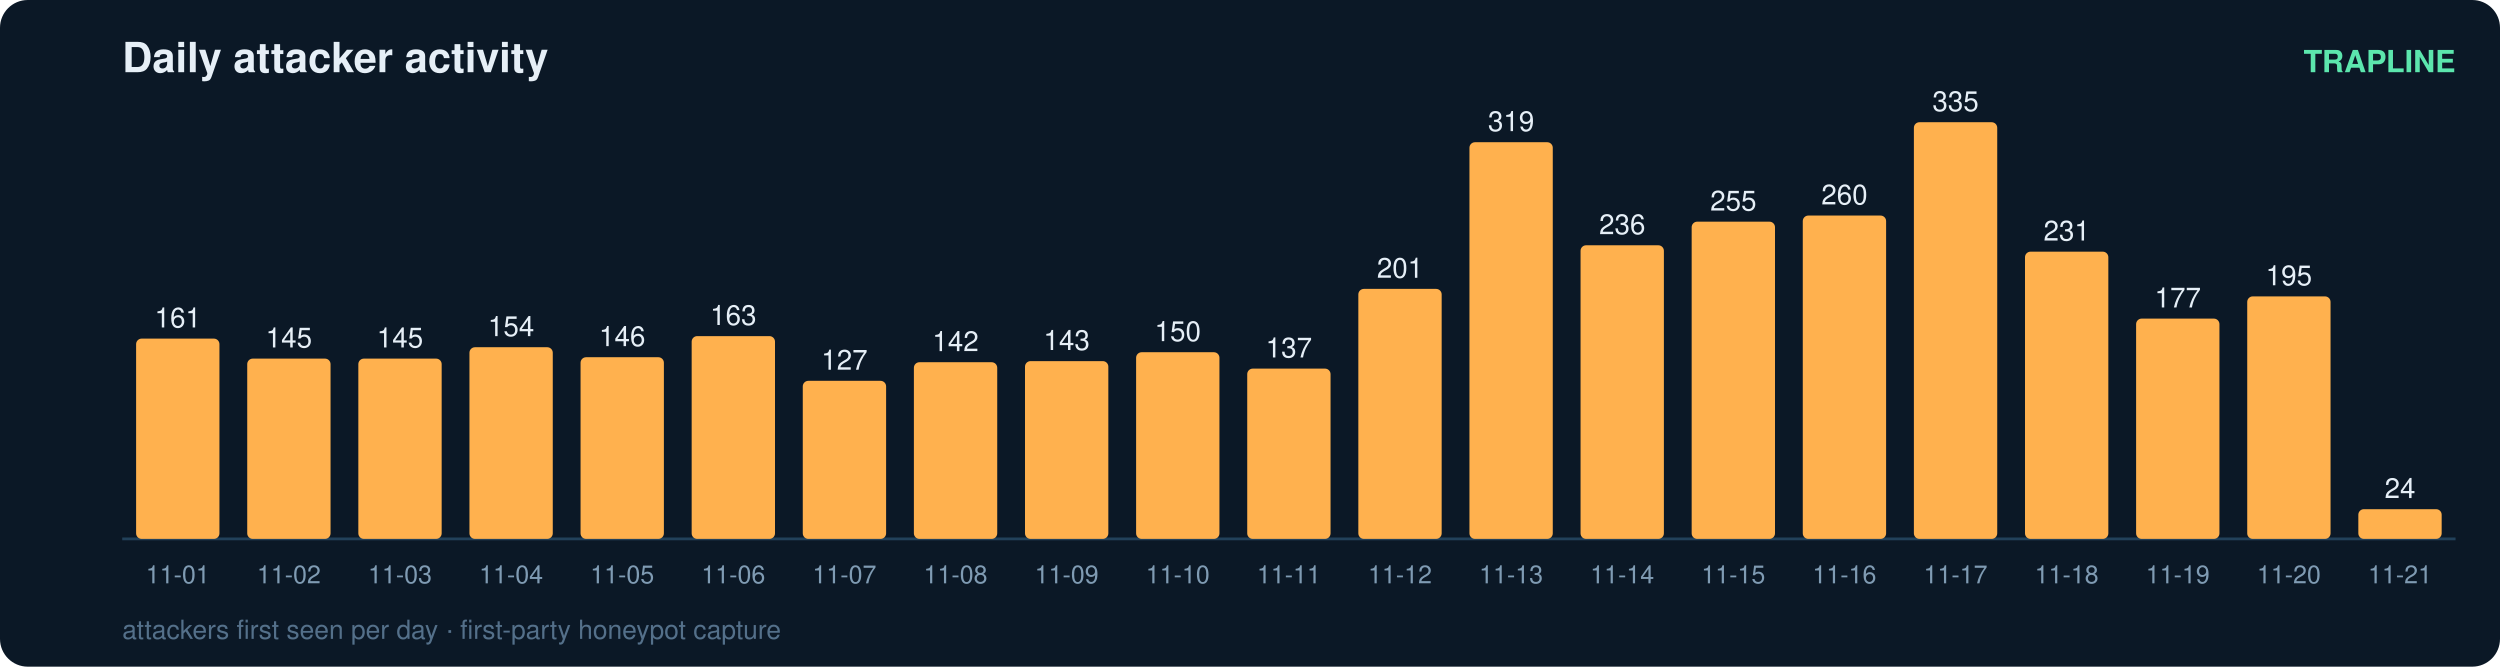
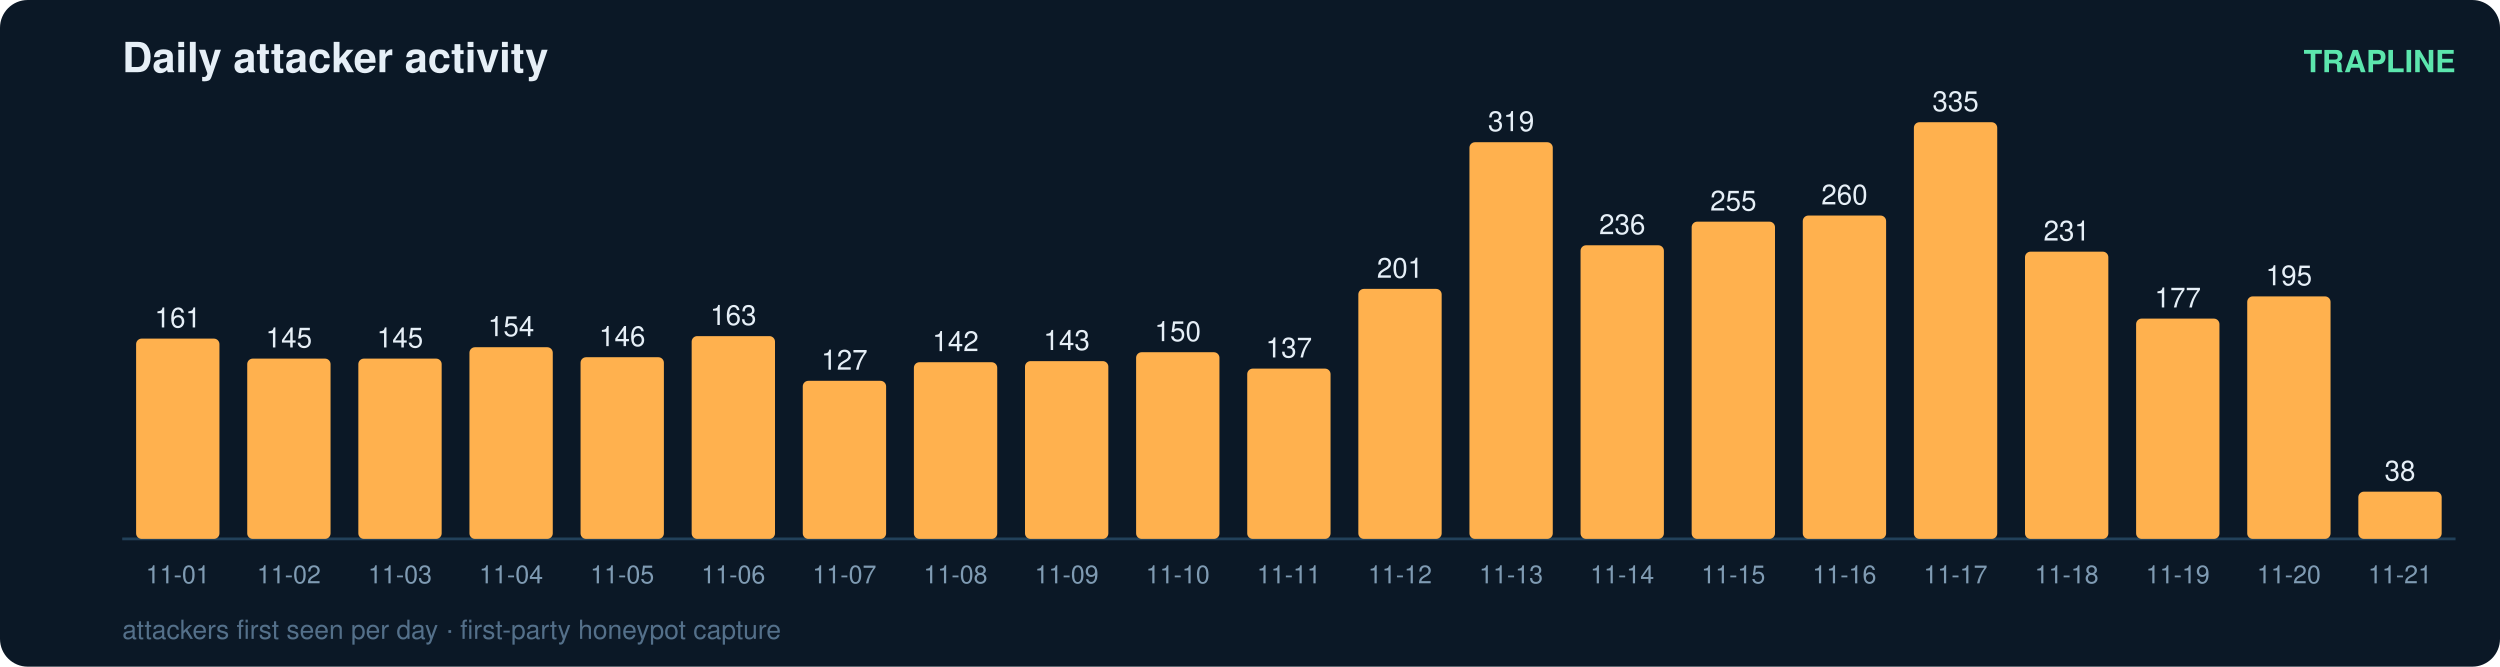
<svg xmlns="http://www.w3.org/2000/svg" width="900" height="240" viewBox="0 0 900 240" font-family="ui-sans-serif,Segoe UI,Helvetica,Arial">
  <rect width="900" height="240" rx="10" fill="#0b1826" />
  <text x="44" y="26" fill="#e6eff7" font-size="15" font-weight="700">Daily attacker activity</text>
  <text x="884" y="26" fill="#5ce6ad" font-size="11" text-anchor="end" font-weight="600">TRAPLINE</text>
  <line x1="44" y1="194" x2="884" y2="194" stroke="#22415a" stroke-width="1" />
  <rect x="49" y="121.9" width="30" height="72.1" rx="2" fill="#ffb14e" />
  <text x="64.0" y="117.9" fill="#e6eff7" font-size="10" text-anchor="middle" font-variant-numeric="tabular-nums">161</text>
  <text x="64.0" y="210.0" fill="#7f9bb3" font-size="9" text-anchor="middle">11-01</text>
  <rect x="89" y="129.1" width="30" height="64.9" rx="2" fill="#ffb14e" />
  <text x="104.0" y="125.1" fill="#e6eff7" font-size="10" text-anchor="middle" font-variant-numeric="tabular-nums">145</text>
  <text x="104.0" y="210.0" fill="#7f9bb3" font-size="9" text-anchor="middle">11-02</text>
  <rect x="129" y="129.1" width="30" height="64.9" rx="2" fill="#ffb14e" />
  <text x="144.0" y="125.1" fill="#e6eff7" font-size="10" text-anchor="middle" font-variant-numeric="tabular-nums">145</text>
  <text x="144.0" y="210.0" fill="#7f9bb3" font-size="9" text-anchor="middle">11-03</text>
  <rect x="169" y="125.0" width="30" height="69.0" rx="2" fill="#ffb14e" />
  <text x="184.0" y="121.0" fill="#e6eff7" font-size="10" text-anchor="middle" font-variant-numeric="tabular-nums">154</text>
  <text x="184.0" y="210.0" fill="#7f9bb3" font-size="9" text-anchor="middle">11-04</text>
  <rect x="209" y="128.6" width="30" height="65.4" rx="2" fill="#ffb14e" />
  <text x="224.0" y="124.6" fill="#e6eff7" font-size="10" text-anchor="middle" font-variant-numeric="tabular-nums">146</text>
  <text x="224.0" y="210.0" fill="#7f9bb3" font-size="9" text-anchor="middle">11-05</text>
  <rect x="249" y="121.0" width="30" height="73.0" rx="2" fill="#ffb14e" />
  <text x="264.0" y="117.0" fill="#e6eff7" font-size="10" text-anchor="middle" font-variant-numeric="tabular-nums">163</text>
  <text x="264.0" y="210.0" fill="#7f9bb3" font-size="9" text-anchor="middle">11-06</text>
  <rect x="289" y="137.1" width="30" height="56.9" rx="2" fill="#ffb14e" />
  <text x="304.0" y="133.1" fill="#e6eff7" font-size="10" text-anchor="middle" font-variant-numeric="tabular-nums">127</text>
  <text x="304.0" y="210.0" fill="#7f9bb3" font-size="9" text-anchor="middle">11-07</text>
  <rect x="329" y="130.4" width="30" height="63.6" rx="2" fill="#ffb14e" />
  <text x="344.0" y="126.4" fill="#e6eff7" font-size="10" text-anchor="middle" font-variant-numeric="tabular-nums">142</text>
  <text x="344.0" y="210.0" fill="#7f9bb3" font-size="9" text-anchor="middle">11-08</text>
  <rect x="369" y="130.0" width="30" height="64.0" rx="2" fill="#ffb14e" />
  <text x="384.0" y="126.0" fill="#e6eff7" font-size="10" text-anchor="middle" font-variant-numeric="tabular-nums">143</text>
  <text x="384.0" y="210.0" fill="#7f9bb3" font-size="9" text-anchor="middle">11-09</text>
  <rect x="409" y="126.8" width="30" height="67.2" rx="2" fill="#ffb14e" />
  <text x="424.0" y="122.8" fill="#e6eff7" font-size="10" text-anchor="middle" font-variant-numeric="tabular-nums">150</text>
  <text x="424.0" y="210.0" fill="#7f9bb3" font-size="9" text-anchor="middle">11-10</text>
  <rect x="449" y="132.7" width="30" height="61.3" rx="2" fill="#ffb14e" />
  <text x="464.0" y="128.7" fill="#e6eff7" font-size="10" text-anchor="middle" font-variant-numeric="tabular-nums">137</text>
  <text x="464.0" y="210.0" fill="#7f9bb3" font-size="9" text-anchor="middle">11-11</text>
  <rect x="489" y="104.0" width="30" height="90.0" rx="2" fill="#ffb14e" />
  <text x="504.0" y="100.0" fill="#e6eff7" font-size="10" text-anchor="middle" font-variant-numeric="tabular-nums">201</text>
  <text x="504.0" y="210.0" fill="#7f9bb3" font-size="9" text-anchor="middle">11-12</text>
  <rect x="529" y="51.2" width="30" height="142.8" rx="2" fill="#ffb14e" />
  <text x="544.0" y="47.2" fill="#e6eff7" font-size="10" text-anchor="middle" font-variant-numeric="tabular-nums">319</text>
  <text x="544.0" y="210.0" fill="#7f9bb3" font-size="9" text-anchor="middle">11-13</text>
  <rect x="569" y="88.3" width="30" height="105.7" rx="2" fill="#ffb14e" />
  <text x="584.0" y="84.3" fill="#e6eff7" font-size="10" text-anchor="middle" font-variant-numeric="tabular-nums">236</text>
  <text x="584.0" y="210.0" fill="#7f9bb3" font-size="9" text-anchor="middle">11-14</text>
  <rect x="609" y="79.8" width="30" height="114.2" rx="2" fill="#ffb14e" />
  <text x="624.0" y="75.8" fill="#e6eff7" font-size="10" text-anchor="middle" font-variant-numeric="tabular-nums">255</text>
  <text x="624.0" y="210.0" fill="#7f9bb3" font-size="9" text-anchor="middle">11-15</text>
  <rect x="649" y="77.6" width="30" height="116.4" rx="2" fill="#ffb14e" />
  <text x="664.0" y="73.6" fill="#e6eff7" font-size="10" text-anchor="middle" font-variant-numeric="tabular-nums">260</text>
  <text x="664.0" y="210.0" fill="#7f9bb3" font-size="9" text-anchor="middle">11-16</text>
  <rect x="689" y="44.0" width="30" height="150.0" rx="2" fill="#ffb14e" />
  <text x="704.0" y="40.0" fill="#e6eff7" font-size="10" text-anchor="middle" font-variant-numeric="tabular-nums">335</text>
  <text x="704.0" y="210.0" fill="#7f9bb3" font-size="9" text-anchor="middle">11-17</text>
  <rect x="729" y="90.6" width="30" height="103.4" rx="2" fill="#ffb14e" />
  <text x="744.0" y="86.6" fill="#e6eff7" font-size="10" text-anchor="middle" font-variant-numeric="tabular-nums">231</text>
  <text x="744.0" y="210.0" fill="#7f9bb3" font-size="9" text-anchor="middle">11-18</text>
  <rect x="769" y="114.7" width="30" height="79.3" rx="2" fill="#ffb14e" />
  <text x="784.0" y="110.7" fill="#e6eff7" font-size="10" text-anchor="middle" font-variant-numeric="tabular-nums">177</text>
  <text x="784.0" y="210.0" fill="#7f9bb3" font-size="9" text-anchor="middle">11-19</text>
  <rect x="809" y="106.7" width="30" height="87.3" rx="2" fill="#ffb14e" />
  <text x="824.0" y="102.7" fill="#e6eff7" font-size="10" text-anchor="middle" font-variant-numeric="tabular-nums">195</text>
  <text x="824.0" y="210.0" fill="#7f9bb3" font-size="9" text-anchor="middle">11-20</text>
-   <rect x="849" y="183.3" width="30" height="10.7" rx="2" fill="#ffb14e" />
-   <text x="864.0" y="179.3" fill="#e6eff7" font-size="10" text-anchor="middle" font-variant-numeric="tabular-nums">24</text>
+   <rect x="849" y="177.0" width="30" height="17.0" rx="2" fill="#ffb14e" />
+   <text x="864.0" y="173.0" fill="#e6eff7" font-size="10" text-anchor="middle" font-variant-numeric="tabular-nums">38</text>
  <text x="864.0" y="210.0" fill="#7f9bb3" font-size="9" text-anchor="middle">11-21</text>
  <text x="44" y="230" fill="#54708a" font-size="9.5">attackers first seen per day · first-party honeypot capture</text>
</svg>
